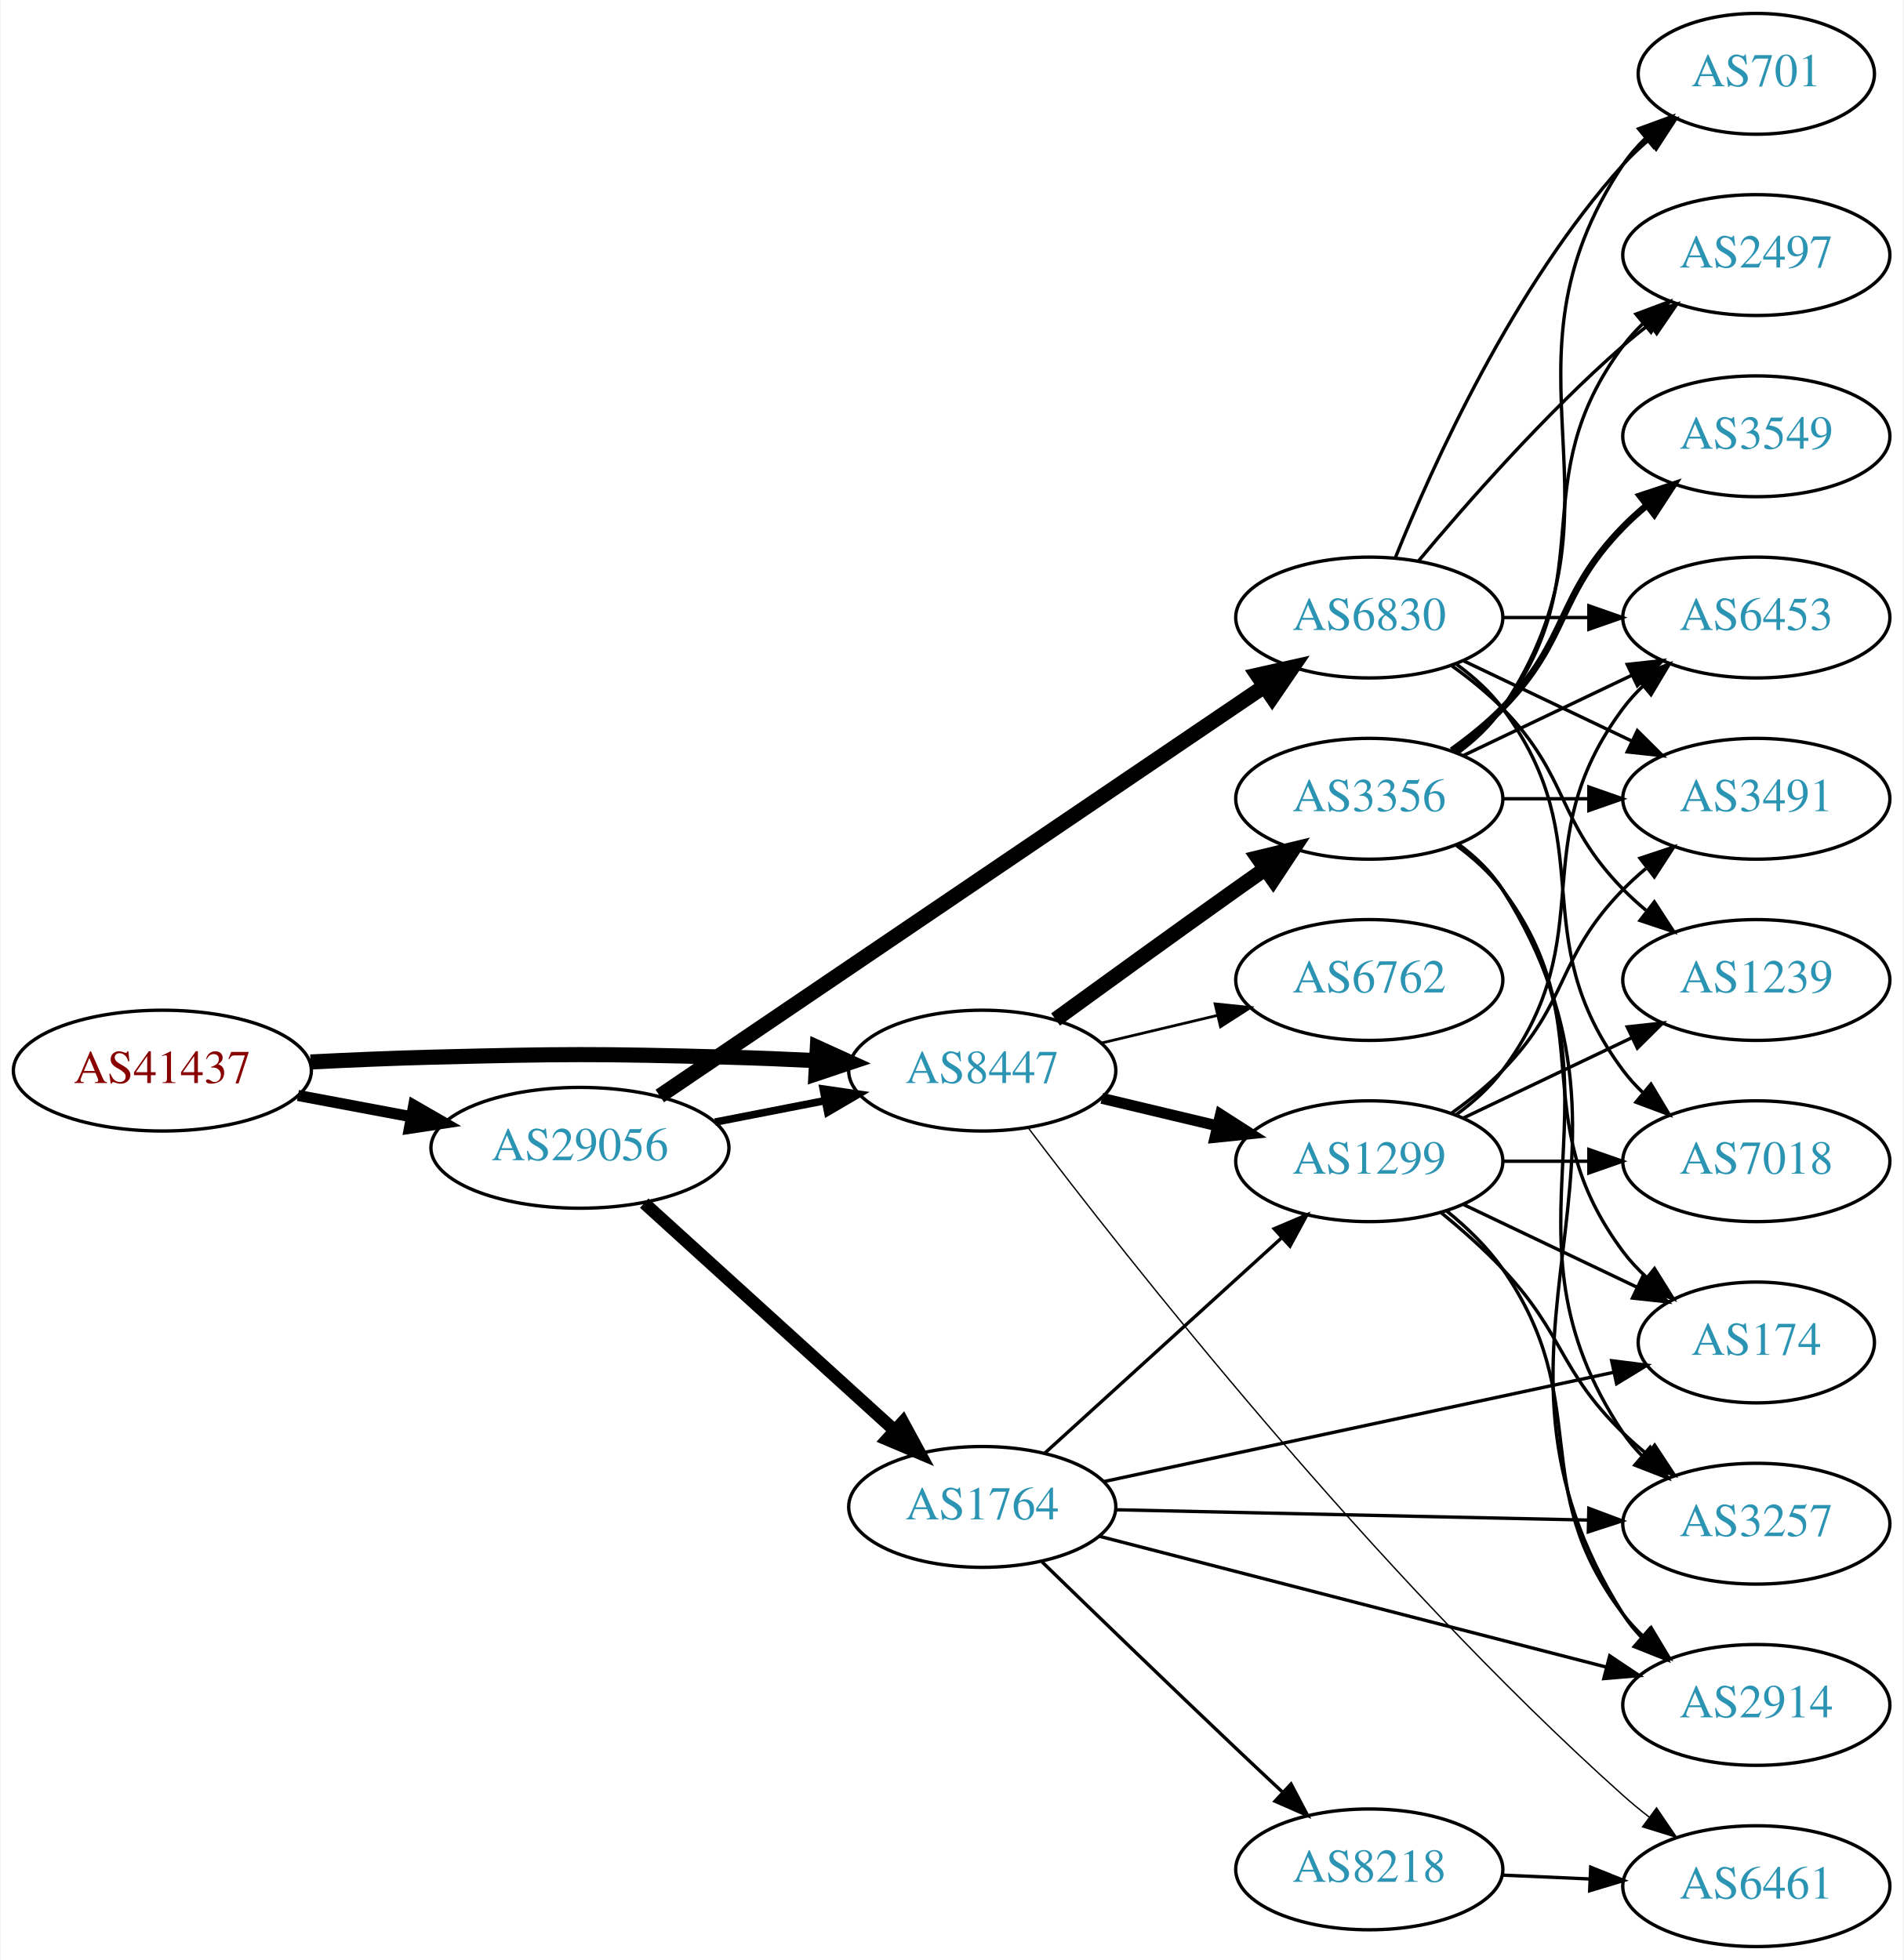
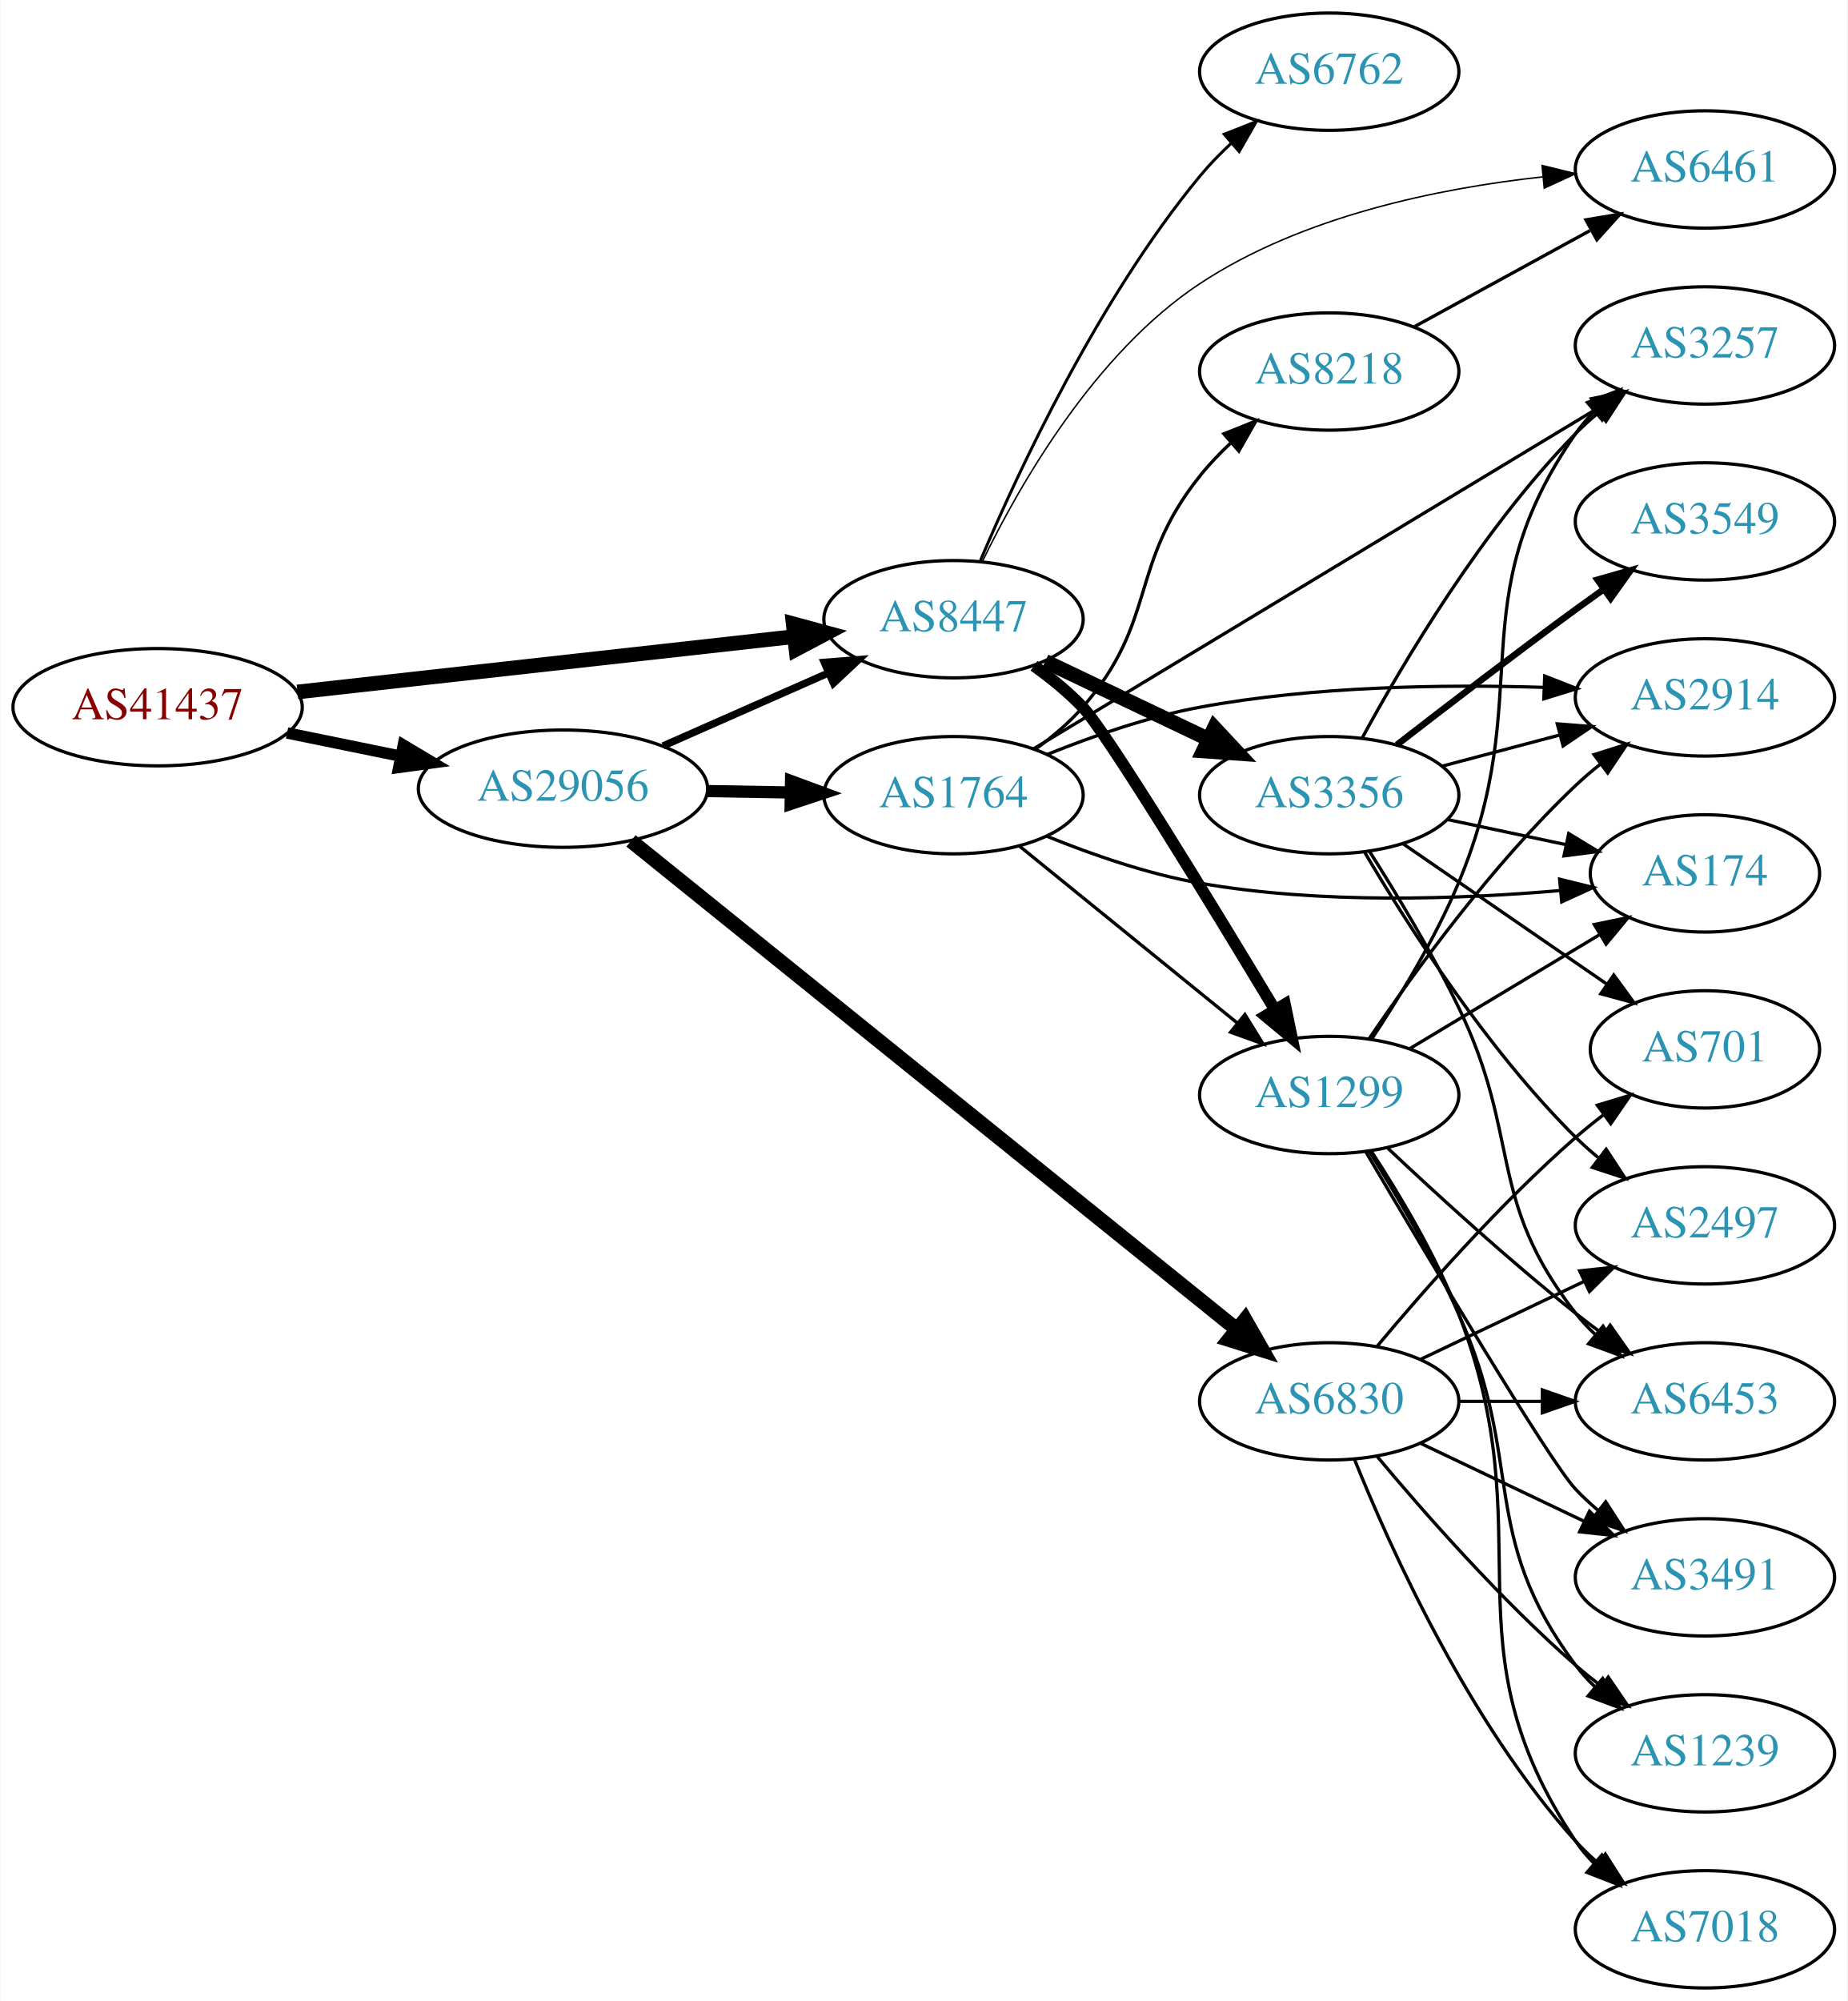
- <svg xmlns="http://www.w3.org/2000/svg" xmlns:xlink="http://www.w3.org/1999/xlink" width="567pt" height="584pt" viewBox="0.00 0.00 566.66 584.00">
-   <g id="graph0" class="graph" transform="scale(1 1) rotate(0) translate(4 580)">
-     <polygon fill="white" stroke="none" points="-4,4 -4,-580 562.663,-580 562.663,4 -4,4" />
+ <svg xmlns="http://www.w3.org/2000/svg" xmlns:xlink="http://www.w3.org/1999/xlink" width="567pt" height="614pt" viewBox="0.00 0.00 566.66 614.00">
+   <g id="graph0" class="graph" transform="scale(1 1) rotate(0) translate(4 610)">
+     <polygon fill="white" stroke="none" points="-4,4 -4,-610 562.663,-610 562.663,4 -4,4" />
    <g id="node1" class="node">
      <g id="a_node1">
        <a xlink:href="/asn/41437" xlink:title="AS41437 ~ KNAPP AG [AT]">
-           <ellipse fill="#ffffff" stroke="black" cx="44.196" cy="-261" rx="44.393" ry="18" />
-           <text text-anchor="middle" x="44.196" y="-257.3" font-family="Times,serif" font-size="14.00" fill="#880000">AS41437</text>
+           <ellipse fill="#ffffff" stroke="black" cx="44.196" cy="-393" rx="44.393" ry="18" />
+           <text text-anchor="middle" x="44.196" y="-389.3" font-family="Times,serif" font-size="14.00" fill="#880000">AS41437</text>
        </a>
      </g>
    </g>
    <g id="node2" class="node">
      <g id="a_node2">
        <a xlink:href="/asn/8447" xlink:title="AS8447 ~ A1 Telekom Austria AG [AT]">
-           <ellipse fill="#ffffff" stroke="black" cx="288.431" cy="-261" rx="39.794" ry="18" />
-           <text text-anchor="middle" x="288.431" y="-257.3" font-family="Times,serif" font-size="14.00" fill="#2c94b3">AS8447</text>
+           <ellipse fill="#ffffff" stroke="black" cx="288.431" cy="-420" rx="39.794" ry="18" />
+           <text text-anchor="middle" x="288.431" y="-416.3" font-family="Times,serif" font-size="14.00" fill="#2c94b3">AS8447</text>
        </a>
      </g>
    </g>
    <g id="edge1" class="edge">
-       <path fill="none" stroke="black" stroke-width="4.5" d="M88.339,-263.575C100.033,-264.165 112.694,-264.705 124.392,-265 163.665,-265.991 173.513,-266.051 212.784,-265 221.27,-264.773 230.292,-264.401 239.023,-263.972" />
-       <polygon fill="black" stroke="black" stroke-width="4.5" points="239.306,-267.9 249.088,-263.449 238.897,-260.036 239.306,-267.9" />
+       <path fill="none" stroke="black" stroke-width="4.5" d="M87.114,-397.672C129.575,-402.405 195.163,-409.716 239.624,-414.671" />
+       <polygon fill="black" stroke="black" stroke-width="4.5" points="239.233,-418.59 249.608,-415.784 240.105,-410.763 239.233,-418.59" />
    </g>
    <g id="node3" class="node">
      <g id="a_node3">
        <a xlink:href="/asn/29056" xlink:title="AS29056 ~ Citycom Telekommunikation GmbH [AT]">
-           <ellipse fill="#ffffff" stroke="black" cx="168.588" cy="-238" rx="44.393" ry="18" />
-           <text text-anchor="middle" x="168.588" y="-234.3" font-family="Times,serif" font-size="14.00" fill="#2c94b3">AS29056</text>
+           <ellipse fill="#ffffff" stroke="black" cx="168.588" cy="-368" rx="44.393" ry="18" />
+           <text text-anchor="middle" x="168.588" y="-364.3" font-family="Times,serif" font-size="14.00" fill="#2c94b3">AS29056</text>
        </a>
      </g>
    </g>
    <g id="edge2" class="edge">
-       <path fill="none" stroke="black" stroke-width="3.316" d="M84.595,-253.596C95.296,-251.585 107.019,-249.382 118.196,-247.282" />
-       <polygon fill="black" stroke="black" stroke-width="3.316" points="119.081,-250.677 128.263,-245.39 117.788,-243.797 119.081,-250.677" />
+       <path fill="none" stroke="black" stroke-width="3.5" d="M83.922,-385.09C94.972,-382.833 107.157,-380.344 118.728,-377.98" />
+       <polygon fill="black" stroke="black" stroke-width="3.5" points="119.597,-381.375 128.694,-375.945 118.196,-374.517 119.597,-381.375" />
    </g>
    <g id="node4" class="node">
      <g id="a_node4">
        <a xlink:href="/asn/3356" xlink:title="AS3356 ~ Level 3 Parent, LLC [US]">
-           <ellipse fill="#ffffff" stroke="black" cx="403.724" cy="-342" rx="39.794" ry="18" />
-           <text text-anchor="middle" x="403.724" y="-338.3" font-family="Times,serif" font-size="14.00" fill="#2c94b3">AS3356</text>
+           <ellipse fill="#ffffff" stroke="black" cx="403.724" cy="-366" rx="39.794" ry="18" />
+           <text text-anchor="middle" x="403.724" y="-362.3" font-family="Times,serif" font-size="14.00" fill="#2c94b3">AS3356</text>
        </a>
      </g>
    </g>
    <g id="edge3" class="edge">
-       <path fill="none" stroke="black" stroke-width="4.5" d="M310.279,-276.222C325.213,-287.091 345.827,-302.025 364.077,-315 366.898,-317.005 369.841,-319.085 372.789,-321.159" />
-       <polygon fill="black" stroke="black" stroke-width="4.5" points="370.565,-324.409 381.013,-326.926 375.086,-317.961 370.565,-324.409" />
+       <path fill="none" stroke="black" stroke-width="4.5" d="M316.567,-407.066C331.561,-399.919 350.382,-390.948 366.605,-383.215" />
+       <polygon fill="black" stroke="black" stroke-width="4.5" points="368.476,-386.686 375.809,-378.829 365.087,-379.577 368.476,-386.686" />
    </g>
    <g id="node5" class="node">
      <g id="a_node5">
-         <a xlink:href="/asn/6461" xlink:title="AS6461 ~ Zayo Bandwidth [US]">
-           <ellipse fill="#ffffff" stroke="black" cx="519.017" cy="-18" rx="39.794" ry="18" />
-           <text text-anchor="middle" x="519.017" y="-14.3" font-family="Times,serif" font-size="14.00" fill="#2c94b3">AS6461</text>
+         <a xlink:href="/asn/1299" xlink:title="AS1299 ~ Telia Carrier [EU]">
+           <ellipse fill="#ffffff" stroke="black" cx="403.724" cy="-274" rx="39.794" ry="18" />
+           <text text-anchor="middle" x="403.724" y="-270.3" font-family="Times,serif" font-size="14.00" fill="#2c94b3">AS1299</text>
        </a>
      </g>
    </g>
    <g id="edge4" class="edge">
-       <path fill="none" stroke="black" stroke-width="0.409" d="M302.034,-244.072C330.871,-205.963 404.925,-111.577 479.37,-45 481.811,-42.818 484.432,-40.658 487.118,-38.567" />
-       <polygon fill="black" stroke="black" stroke-width="0.409" points="489.296,-41.309 495.254,-32.549 485.133,-35.682 489.296,-41.309" />
+       <path fill="none" stroke="black" stroke-width="3.6" d="M313.117,-405.7C318.369,-401.938 323.676,-397.625 328.077,-393 335.415,-385.289 367.462,-332.75 387.103,-300.112" />
+       <polygon fill="black" stroke="black" stroke-width="3.6" points="390.134,-301.863 392.283,-291.488 384.134,-298.258 390.134,-301.863" />
    </g>
    <g id="node6" class="node">
      <g id="a_node6">
-         <a xlink:href="/asn/6762" xlink:title="AS6762 ~ TELECOM ITALIA SPARKLE S.p.A. [IT]">
-           <ellipse fill="#ffffff" stroke="black" cx="403.724" cy="-288" rx="39.794" ry="18" />
-           <text text-anchor="middle" x="403.724" y="-284.3" font-family="Times,serif" font-size="14.00" fill="#2c94b3">AS6762</text>
+         <a xlink:href="/asn/6461" xlink:title="AS6461 ~ Zayo Bandwidth [US]">
+           <ellipse fill="#ffffff" stroke="black" cx="519.017" cy="-558" rx="39.794" ry="18" />
+           <text text-anchor="middle" x="519.017" y="-554.3" font-family="Times,serif" font-size="14.00" fill="#2c94b3">AS6461</text>
        </a>
      </g>
    </g>
    <g id="edge5" class="edge">
-       <path fill="none" stroke="black" stroke-width="0.818" d="M324.038,-269.248C334.909,-271.838 347.064,-274.735 358.506,-277.462" />
-       <polygon fill="black" stroke="black" stroke-width="0.818" points="357.789,-280.889 368.328,-279.803 359.412,-274.08 357.789,-280.889" />
+       <path fill="none" stroke="black" stroke-width="0.45" d="M297.242,-437.614C308.524,-460.93 331.643,-501.582 364.077,-523 395.343,-543.646 437.114,-552.223 469.255,-555.733" />
+       <polygon fill="black" stroke="black" stroke-width="0.45" points="469.037,-559.228 479.327,-556.703 469.708,-552.26 469.037,-559.228" />
    </g>
    <g id="node7" class="node">
      <g id="a_node7">
-         <a xlink:href="/asn/1299" xlink:title="AS1299 ~ Telia Carrier [EU]">
-           <ellipse fill="#ffffff" stroke="black" cx="403.724" cy="-234" rx="39.794" ry="18" />
-           <text text-anchor="middle" x="403.724" y="-230.3" font-family="Times,serif" font-size="14.00" fill="#2c94b3">AS1299</text>
+         <a xlink:href="/asn/6762" xlink:title="AS6762 ~ TELECOM ITALIA SPARKLE S.p.A. [IT]">
+           <ellipse fill="#ffffff" stroke="black" cx="403.724" cy="-588" rx="39.794" ry="18" />
+           <text text-anchor="middle" x="403.724" y="-584.3" font-family="Times,serif" font-size="14.00" fill="#2c94b3">AS6762</text>
        </a>
      </g>
    </g>
    <g id="edge6" class="edge">
-       <path fill="none" stroke="black" stroke-width="3.273" d="M324.038,-252.752C334.909,-250.162 347.064,-247.265 358.506,-244.538" />
-       <polygon fill="black" stroke="black" stroke-width="3.273" points="359.412,-247.92 368.328,-242.197 357.789,-241.111 359.412,-247.92" />
-     </g>
-     <g id="edge24" class="edge">
-       <path fill="none" stroke="black" stroke-width="2.25" d="M208.828,-245.659C219.28,-247.699 230.666,-249.921 241.444,-252.025" />
-       <polygon fill="black" stroke="black" stroke-width="2.25" points="241.056,-255.515 251.542,-253.995 242.397,-248.644 241.056,-255.515" />
+       <path fill="none" stroke="black" stroke-width="0.9" d="M296.709,-438.049C308.297,-465.415 332.852,-518.212 364.077,-556 366.964,-559.494 370.274,-562.889 373.716,-566.082" />
+       <polygon fill="black" stroke="black" stroke-width="0.9" points="371.502,-568.795 381.348,-572.708 376.091,-563.509 371.502,-568.795" />
+     </g>
+     <g id="edge22" class="edge">
+       <path fill="none" stroke="black" stroke-width="2.25" d="M199.325,-381.122C214.714,-387.913 233.657,-396.271 250.029,-403.496" />
+       <polygon fill="black" stroke="black" stroke-width="2.25" points="248.764,-406.763 259.326,-407.598 251.59,-400.359 248.764,-406.763" />
    </g>
    <g id="node18" class="node">
      <g id="a_node18">
-         <a xlink:href="/asn/1764" xlink:title="AS1764 ~ NEXTLAYER-AS [AT]">
-           <ellipse fill="#ffffff" stroke="black" cx="288.431" cy="-131" rx="39.794" ry="18" />
-           <text text-anchor="middle" x="288.431" y="-127.3" font-family="Times,serif" font-size="14.00" fill="#2c94b3">AS1764</text>
-         </a>
-       </g>
-     </g>
-     <g id="edge22" class="edge">
-       <path fill="none" stroke="black" stroke-width="3.75" d="M187.743,-221.516C207.725,-203.372 239.978,-174.087 262.363,-153.761" />
-       <polygon fill="black" stroke="black" stroke-width="3.75" points="264.783,-156.292 269.833,-146.978 260.077,-151.109 264.783,-156.292" />
+         <a xlink:href="/asn/6830" xlink:title="AS6830 ~ LibertyGlobal [AT]">
+           <ellipse fill="#ffffff" stroke="black" cx="403.724" cy="-180" rx="39.794" ry="18" />
+           <text text-anchor="middle" x="403.724" y="-176.3" font-family="Times,serif" font-size="14.00" fill="#2c94b3">AS6830</text>
+         </a>
+       </g>
+     </g>
+     <g id="edge21" class="edge">
+       <path fill="none" stroke="black" stroke-width="4.5" d="M189.465,-351.971C231.12,-318.381 327.637,-240.549 375.209,-202.188" />
+       <polygon fill="black" stroke="black" stroke-width="4.5" points="377.913,-205.065 383.226,-195.723 372.97,-198.935 377.913,-205.065" />
    </g>
    <g id="node19" class="node">
      <g id="a_node19">
-         <a xlink:href="/asn/6830" xlink:title="AS6830 ~ LibertyGlobal [AT]">
-           <ellipse fill="#ffffff" stroke="black" cx="403.724" cy="-396" rx="39.794" ry="18" />
-           <text text-anchor="middle" x="403.724" y="-392.3" font-family="Times,serif" font-size="14.00" fill="#2c94b3">AS6830</text>
+         <a xlink:href="/asn/1764" xlink:title="AS1764 ~ NEXTLAYER-AS [AT]">
+           <ellipse fill="#ffffff" stroke="black" cx="288.431" cy="-366" rx="39.794" ry="18" />
+           <text text-anchor="middle" x="288.431" y="-362.3" font-family="Times,serif" font-size="14.00" fill="#2c94b3">AS1764</text>
        </a>
      </g>
    </g>
    <g id="edge23" class="edge">
-       <path fill="none" stroke="black" stroke-width="4.5" d="M192.367,-253.437C234.649,-282.093 325.261,-343.502 372.568,-375.563" />
-       <polygon fill="black" stroke="black" stroke-width="4.5" points="370.389,-378.843 380.876,-381.193 374.807,-372.324 370.389,-378.843" />
+       <path fill="none" stroke="black" stroke-width="3.75" d="M212.799,-367.267C221.112,-367.126 229.875,-366.977 238.357,-366.833" />
+       <polygon fill="black" stroke="black" stroke-width="3.75" points="238.576,-370.33 248.516,-366.66 238.458,-363.331 238.576,-370.33" />
    </g>
    <g id="node8" class="node">
      <g id="a_node8">
+         <a xlink:href="/asn/2914" xlink:title="AS2914 ~ NTT America, Inc. [US]">
+           <ellipse fill="#ffffff" stroke="black" cx="519.017" cy="-396" rx="39.794" ry="18" />
+           <text text-anchor="middle" x="519.017" y="-392.3" font-family="Times,serif" font-size="14.00" fill="#2c94b3">AS2914</text>
+         </a>
+       </g>
+     </g>
+     <g id="edge7" class="edge">
+       <path fill="none" stroke="black" d="M438.409,-374.92C449.721,-377.915 462.505,-381.3 474.464,-384.467" />
+       <polygon fill="black" stroke="black" points="473.703,-387.886 484.266,-387.063 475.495,-381.12 473.703,-387.886" />
+     </g>
+     <g id="node9" class="node">
+       <g id="a_node9">
+         <a xlink:href="/asn/6453" xlink:title="AS6453 ~ TATA COMMUNICATIONS (AMERICA) INC [US]">
+           <ellipse fill="#ffffff" stroke="black" cx="519.017" cy="-180" rx="39.794" ry="18" />
+           <text text-anchor="middle" x="519.017" y="-176.3" font-family="Times,serif" font-size="14.00" fill="#2c94b3">AS6453</text>
+         </a>
+       </g>
+     </g>
+     <g id="edge8" class="edge">
+       <path fill="none" stroke="black" d="M416.055,-348.792C424.241,-335.942 435.243,-317.778 443.37,-301 462.873,-260.738 451.823,-242.249 479.37,-207 481.166,-204.703 483.21,-202.522 485.399,-200.469" />
+       <polygon fill="black" stroke="black" points="487.754,-203.064 493.247,-194.005 483.303,-197.661 487.754,-203.064" />
+     </g>
+     <g id="node10" class="node">
+       <g id="a_node10">
+         <a xlink:href="/asn/3257" xlink:title="AS3257 ~ GTT [DE]">
+           <ellipse fill="#ffffff" stroke="black" cx="519.017" cy="-504" rx="39.794" ry="18" />
+           <text text-anchor="middle" x="519.017" y="-500.3" font-family="Times,serif" font-size="14.00" fill="#2c94b3">AS3257</text>
+         </a>
+       </g>
+     </g>
+     <g id="edge9" class="edge">
+       <path fill="none" stroke="black" d="M413.86,-383.598C426.465,-406.783 450.89,-448.008 479.37,-477 481.467,-479.135 483.754,-481.211 486.133,-483.201" />
+       <polygon fill="black" stroke="black" points="484.378,-486.267 494.436,-489.597 488.65,-480.722 484.378,-486.267" />
+     </g>
+     <g id="node11" class="node">
+       <g id="a_node11">
+         <a xlink:href="/asn/174" xlink:title="AS174 ~ Cogent Communications [US]">
+           <ellipse fill="#ffffff" stroke="black" cx="519.017" cy="-342" rx="35.194" ry="18" />
+           <text text-anchor="middle" x="519.017" y="-338.3" font-family="Times,serif" font-size="14.00" fill="#2c94b3">AS174</text>
+         </a>
+       </g>
+     </g>
+     <g id="edge10" class="edge">
+       <path fill="none" stroke="black" d="M439.949,-358.538C451.52,-356.087 464.488,-353.34 476.482,-350.799" />
+       <polygon fill="black" stroke="black" points="477.217,-354.221 486.275,-348.724 475.766,-347.373 477.217,-354.221" />
+     </g>
+     <g id="node12" class="node">
+       <g id="a_node12">
+         <a xlink:href="/asn/701" xlink:title="AS701 ~ UUNET [US]">
+           <ellipse fill="#ffffff" stroke="black" cx="519.017" cy="-288" rx="35.194" ry="18" />
+           <text text-anchor="middle" x="519.017" y="-284.3" font-family="Times,serif" font-size="14.00" fill="#2c94b3">AS701</text>
+         </a>
+       </g>
+     </g>
+     <g id="edge11" class="edge">
+       <path fill="none" stroke="black" d="M426.3,-351.145C444.084,-338.901 469.472,-321.422 489.029,-307.957" />
+       <polygon fill="black" stroke="black" points="491.034,-310.827 497.285,-302.273 487.064,-305.061 491.034,-310.827" />
+     </g>
+     <g id="node13" class="node">
+       <g id="a_node13">
+         <a xlink:href="/asn/2497" xlink:title="AS2497 ~ Internet Initiative Japan Inc. [JP]">
+           <ellipse fill="#ffffff" stroke="black" cx="519.017" cy="-234" rx="39.794" ry="18" />
+           <text text-anchor="middle" x="519.017" y="-230.3" font-family="Times,serif" font-size="14.00" fill="#2c94b3">AS2497</text>
+         </a>
+       </g>
+     </g>
+     <g id="edge12" class="edge">
+       <path fill="none" stroke="black" d="M414.512,-348.638C427.466,-326.62 451.898,-288.248 479.37,-261 481.495,-258.893 483.801,-256.837 486.193,-254.86" />
+       <polygon fill="black" stroke="black" points="488.707,-257.344 494.521,-248.487 484.453,-251.785 488.707,-257.344" />
+     </g>
+     <g id="node14" class="node">
+       <g id="a_node14">
        <a xlink:href="/asn/3549" xlink:title="AS3549 ~ Level 3 Parent, LLC [US]">
          <ellipse fill="#ffffff" stroke="black" cx="519.017" cy="-450" rx="39.794" ry="18" />
          <text text-anchor="middle" x="519.017" y="-446.3" font-family="Times,serif" font-size="14.00" fill="#2c94b3">AS3549</text>
        </a>
      </g>
    </g>
-     <g id="edge7" class="edge">
-       <path fill="none" stroke="black" stroke-width="2" d="M428.318,-356.389C433.574,-360.148 438.906,-364.437 443.37,-369 463.543,-389.617 459.198,-402.383 479.37,-423 481.463,-425.139 483.746,-427.218 486.123,-429.21" />
-       <polygon fill="black" stroke="black" stroke-width="2" points="484.367,-432.275 494.423,-435.611 488.641,-426.732 484.367,-432.275" />
-     </g>
-     <g id="node9" class="node">
-       <g id="a_node9">
-         <a xlink:href="/asn/3257" xlink:title="AS3257 ~ GTT [DE]">
-           <ellipse fill="#ffffff" stroke="black" cx="519.017" cy="-126" rx="39.794" ry="18" />
-           <text text-anchor="middle" x="519.017" y="-122.3" font-family="Times,serif" font-size="14.00" fill="#2c94b3">AS3257</text>
-         </a>
-       </g>
-     </g>
-     <g id="edge8" class="edge">
-       <path fill="none" stroke="black" d="M430.043,-328.393C435.099,-324.649 439.91,-320.169 443.37,-315 484.395,-253.706 438.346,-214.294 479.37,-153 480.992,-150.577 482.911,-148.305 485.013,-146.19" />
-       <polygon fill="black" stroke="black" points="487.38,-148.771 492.698,-139.607 482.826,-143.454 487.38,-148.771" />
-     </g>
-     <g id="node10" class="node">
-       <g id="a_node10">
-         <a xlink:href="/asn/3491" xlink:title="AS3491 ~ PCCW Global, Inc. [US]">
-           <ellipse fill="#ffffff" stroke="black" cx="519.017" cy="-342" rx="39.794" ry="18" />
-           <text text-anchor="middle" x="519.017" y="-338.3" font-family="Times,serif" font-size="14.00" fill="#2c94b3">AS3491</text>
-         </a>
-       </g>
-     </g>
-     <g id="edge9" class="edge">
-       <path fill="none" stroke="black" d="M443.396,-342C451.599,-342 460.363,-342 468.895,-342" />
-       <polygon fill="black" stroke="black" points="469.134,-345.5 479.134,-342 469.134,-338.5 469.134,-345.5" />
-     </g>
-     <g id="node11" class="node">
-       <g id="a_node11">
-         <a xlink:href="/asn/2497" xlink:title="AS2497 ~ Internet Initiative Japan Inc. [JP]">
-           <ellipse fill="#ffffff" stroke="black" cx="519.017" cy="-504" rx="39.794" ry="18" />
-           <text text-anchor="middle" x="519.017" y="-500.3" font-family="Times,serif" font-size="14.00" fill="#2c94b3">AS2497</text>
-         </a>
-       </g>
-     </g>
-     <g id="edge10" class="edge">
-       <path fill="none" stroke="black" d="M429.655,-355.882C434.731,-359.611 439.649,-364.016 443.37,-369 473.642,-409.542 449.099,-436.458 479.37,-477 481.115,-479.336 483.122,-481.545 485.285,-483.617" />
-       <polygon fill="black" stroke="black" points="483.163,-486.405 493.086,-490.118 487.645,-481.027 483.163,-486.405" />
-     </g>
-     <g id="node12" class="node">
-       <g id="a_node12">
-         <a xlink:href="/asn/174" xlink:title="AS174 ~ Cogent Communications [US]">
-           <ellipse fill="#ffffff" stroke="black" cx="519.017" cy="-180" rx="35.194" ry="18" />
-           <text text-anchor="middle" x="519.017" y="-176.3" font-family="Times,serif" font-size="14.00" fill="#2c94b3">AS174</text>
-         </a>
-       </g>
-     </g>
-     <g id="edge11" class="edge">
-       <path fill="none" stroke="black" d="M429.655,-328.118C434.731,-324.389 439.649,-319.984 443.37,-315 473.642,-274.458 449.099,-247.542 479.37,-207 481.378,-204.311 483.734,-201.791 486.275,-199.454" />
-       <polygon fill="black" stroke="black" points="488.689,-202.004 494.291,-193.011 484.304,-196.548 488.689,-202.004" />
-     </g>
-     <g id="node13" class="node">
-       <g id="a_node13">
-         <a xlink:href="/asn/2914" xlink:title="AS2914 ~ NTT America, Inc. [US]">
-           <ellipse fill="#ffffff" stroke="black" cx="519.017" cy="-72" rx="39.794" ry="18" />
-           <text text-anchor="middle" x="519.017" y="-68.3" font-family="Times,serif" font-size="14.00" fill="#2c94b3">AS2914</text>
-         </a>
-       </g>
-     </g>
-     <g id="edge12" class="edge">
-       <path fill="none" stroke="black" d="M430.25,-328.528C435.295,-324.777 440.05,-320.26 443.37,-315 495.32,-232.7 427.42,-181.3 479.37,-99 480.927,-96.534 482.798,-94.232 484.867,-92.095" />
-       <polygon fill="black" stroke="black" points="487.237,-94.673 492.491,-85.472 482.646,-89.389 487.237,-94.673" />
-     </g>
-     <g id="node14" class="node">
-       <g id="a_node14">
-         <a xlink:href="/asn/701" xlink:title="AS701 ~ UUNET [US]">
-           <ellipse fill="#ffffff" stroke="black" cx="519.017" cy="-558" rx="35.194" ry="18" />
-           <text text-anchor="middle" x="519.017" y="-554.3" font-family="Times,serif" font-size="14.00" fill="#2c94b3">AS701</text>
-         </a>
-       </g>
-     </g>
    <g id="edge13" class="edge">
-       <path fill="none" stroke="black" d="M430.043,-355.607C435.099,-359.351 439.91,-363.831 443.37,-369 484.395,-430.294 438.346,-469.706 479.37,-531 481.237,-533.789 483.497,-536.377 485.976,-538.757" />
-       <polygon fill="black" stroke="black" points="483.951,-541.622 493.899,-545.266 488.394,-536.214 483.951,-541.622" />
+       <path fill="none" stroke="black" stroke-width="2" d="M424.511,-381.473C439.457,-393.071 460.543,-409.244 479.37,-423 482.165,-425.042 485.09,-427.145 488.027,-429.235" />
+       <polygon fill="black" stroke="black" stroke-width="2" points="486.046,-432.121 496.236,-435.023 490.08,-426.4 486.046,-432.121" />
+     </g>
+     <g id="edge15" class="edge">
+       <path fill="none" stroke="black" d="M416.044,-291.378C429.617,-311.444 453.763,-344.792 479.37,-369 481.749,-371.249 484.328,-373.454 486.987,-375.575" />
+       <polygon fill="black" stroke="black" points="484.979,-378.444 495.081,-381.64 489.177,-372.843 484.979,-378.444" />
+     </g>
+     <g id="edge14" class="edge">
+       <path fill="none" stroke="black" d="M421.699,-257.68C436.501,-243.716 458.77,-223.342 479.37,-207 482.081,-204.849 484.951,-202.672 487.853,-200.537" />
+       <polygon fill="black" stroke="black" points="489.927,-203.356 496.013,-194.683 485.847,-197.669 489.927,-203.356" />
+     </g>
+     <g id="edge16" class="edge">
+       <path fill="none" stroke="black" d="M416.793,-291.226C425.234,-303.936 436.233,-321.92 443.37,-339 467.808,-397.486 443.158,-424.976 479.37,-477 481.036,-479.393 482.987,-481.643 485.11,-483.743" />
+       <polygon fill="black" stroke="black" points="482.947,-486.498 492.837,-490.298 487.475,-481.16 482.947,-486.498" />
+     </g>
+     <g id="edge18" class="edge">
+       <path fill="none" stroke="black" d="M428.474,-288.255C445.425,-298.429 468.391,-312.214 486.82,-323.275" />
+       <polygon fill="black" stroke="black" points="485.08,-326.313 495.456,-328.459 488.683,-320.311 485.08,-326.313" />
    </g>
    <g id="node15" class="node">
      <g id="a_node15">
-         <a xlink:href="/asn/6453" xlink:title="AS6453 ~ TATA COMMUNICATIONS (AMERICA) INC [US]">
-           <ellipse fill="#ffffff" stroke="black" cx="519.017" cy="-396" rx="39.794" ry="18" />
-           <text text-anchor="middle" x="519.017" y="-392.3" font-family="Times,serif" font-size="14.00" fill="#2c94b3">AS6453</text>
-         </a>
-       </g>
-     </g>
-     <g id="edge14" class="edge">
-       <path fill="none" stroke="black" d="M431.86,-354.934C446.854,-362.081 465.675,-371.052 481.898,-378.785" />
-       <polygon fill="black" stroke="black" points="480.569,-382.028 491.102,-383.171 483.581,-375.709 480.569,-382.028" />
-     </g>
-     <g id="edge16" class="edge">
-       <path fill="none" stroke="black" d="M425.212,-218.604C431.332,-213.601 437.87,-207.829 443.37,-202 461.917,-182.346 460.035,-171.88 479.37,-153 481.511,-150.909 483.829,-148.865 486.23,-146.897" />
-       <polygon fill="black" stroke="black" points="488.74,-149.384 494.572,-140.539 484.497,-143.817 488.74,-149.384" />
-     </g>
-     <g id="edge19" class="edge">
-       <path fill="none" stroke="black" d="M428.318,-248.389C433.574,-252.148 438.906,-256.437 443.37,-261 463.543,-281.617 459.198,-294.383 479.37,-315 481.463,-317.139 483.746,-319.218 486.123,-321.21" />
-       <polygon fill="black" stroke="black" points="484.367,-324.275 494.423,-327.611 488.641,-318.732 484.367,-324.275" />
-     </g>
-     <g id="edge21" class="edge">
-       <path fill="none" stroke="black" d="M431.86,-221.066C447.292,-213.71 466.778,-204.423 483.313,-196.541" />
-       <polygon fill="black" stroke="black" points="485.133,-199.551 492.654,-192.089 482.121,-193.232 485.133,-199.551" />
-     </g>
-     <g id="edge20" class="edge">
-       <path fill="none" stroke="black" d="M426.752,-219.203C432.788,-214.302 438.894,-208.436 443.37,-202 471.06,-162.189 450.076,-137.645 479.37,-99 481.132,-96.676 483.151,-94.477 485.323,-92.411" />
-       <polygon fill="black" stroke="black" points="487.681,-95.002 493.139,-85.922 483.21,-89.617 487.681,-95.002" />
-     </g>
-     <g id="edge15" class="edge">
-       <path fill="none" stroke="black" d="M429.655,-247.882C434.731,-251.611 439.649,-256.016 443.37,-261 473.642,-301.542 449.099,-328.458 479.37,-369 481.115,-371.336 483.122,-373.545 485.285,-375.617" />
-       <polygon fill="black" stroke="black" points="483.163,-378.405 493.086,-382.118 487.645,-373.027 483.163,-378.405" />
+         <a xlink:href="/asn/3491" xlink:title="AS3491 ~ PCCW Global, Inc. [US]">
+           <ellipse fill="#ffffff" stroke="black" cx="519.017" cy="-126" rx="39.794" ry="18" />
+           <text text-anchor="middle" x="519.017" y="-122.3" font-family="Times,serif" font-size="14.00" fill="#2c94b3">AS3491</text>
+         </a>
+       </g>
+     </g>
+     <g id="edge17" class="edge">
+       <path fill="none" stroke="black" d="M414.862,-256.709C433.314,-225.369 471.235,-161.613 479.37,-153 481.425,-150.824 483.681,-148.72 486.039,-146.71" />
+       <polygon fill="black" stroke="black" points="488.563,-149.18 494.305,-140.276 484.264,-143.656 488.563,-149.18" />
    </g>
    <g id="node16" class="node">
      <g id="a_node16">
-         <a xlink:href="/asn/7018" xlink:title="AS7018 ~ AT&amp;T Services, Inc. [US]">
-           <ellipse fill="#ffffff" stroke="black" cx="519.017" cy="-234" rx="39.794" ry="18" />
-           <text text-anchor="middle" x="519.017" y="-230.3" font-family="Times,serif" font-size="14.00" fill="#2c94b3">AS7018</text>
-         </a>
-       </g>
-     </g>
-     <g id="edge17" class="edge">
-       <path fill="none" stroke="black" d="M443.396,-234C451.599,-234 460.363,-234 468.895,-234" />
-       <polygon fill="black" stroke="black" points="469.134,-237.5 479.134,-234 469.134,-230.5 469.134,-237.5" />
+         <a xlink:href="/asn/1239" xlink:title="AS1239 ~ Sprint [US]">
+           <ellipse fill="#ffffff" stroke="black" cx="519.017" cy="-72" rx="39.794" ry="18" />
+           <text text-anchor="middle" x="519.017" y="-68.3" font-family="Times,serif" font-size="14.00" fill="#2c94b3">AS1239</text>
+         </a>
+       </g>
+     </g>
+     <g id="edge19" class="edge">
+       <path fill="none" stroke="black" d="M416.064,-256.599C424.361,-243.368 435.497,-224.514 443.37,-207 464.116,-160.852 449.099,-139.542 479.37,-99 481.115,-96.664 483.122,-94.455 485.285,-92.383" />
+       <polygon fill="black" stroke="black" points="487.645,-94.973 493.086,-85.882 483.163,-89.595 487.645,-94.973" />
    </g>
    <g id="node17" class="node">
      <g id="a_node17">
-         <a xlink:href="/asn/1239" xlink:title="AS1239 ~ Sprint [US]">
-           <ellipse fill="#ffffff" stroke="black" cx="519.017" cy="-288" rx="39.794" ry="18" />
-           <text text-anchor="middle" x="519.017" y="-284.3" font-family="Times,serif" font-size="14.00" fill="#2c94b3">AS1239</text>
-         </a>
-       </g>
-     </g>
-     <g id="edge18" class="edge">
-       <path fill="none" stroke="black" d="M431.86,-246.934C446.854,-254.081 465.675,-263.052 481.898,-270.785" />
-       <polygon fill="black" stroke="black" points="480.569,-274.028 491.102,-275.171 483.581,-267.709 480.569,-274.028" />
+         <a xlink:href="/asn/7018" xlink:title="AS7018 ~ AT&amp;T Services, Inc. [US]">
+           <ellipse fill="#ffffff" stroke="black" cx="519.017" cy="-18" rx="39.794" ry="18" />
+           <text text-anchor="middle" x="519.017" y="-14.3" font-family="Times,serif" font-size="14.00" fill="#2c94b3">AS7018</text>
+         </a>
+       </g>
+     </g>
+     <g id="edge20" class="edge">
+       <path fill="none" stroke="black" d="M416.597,-256.823C425.167,-243.705 436.41,-224.896 443.37,-207 470.106,-138.26 438.346,-106.294 479.37,-45 480.992,-42.577 482.911,-40.305 485.013,-38.19" />
+       <polygon fill="black" stroke="black" points="487.38,-40.771 492.698,-31.607 482.826,-35.454 487.38,-40.771" />
+     </g>
+     <g id="edge27" class="edge">
+       <path fill="none" stroke="black" d="M443.396,-180C451.599,-180 460.363,-180 468.895,-180" />
+       <polygon fill="black" stroke="black" points="469.134,-183.5 479.134,-180 469.134,-176.5 469.134,-183.5" />
+     </g>
+     <g id="edge24" class="edge">
+       <path fill="none" stroke="black" d="M418.354,-196.817C432.636,-213.929 456.183,-240.745 479.37,-261 482.04,-263.332 484.913,-265.648 487.843,-267.886" />
+       <polygon fill="black" stroke="black" points="485.994,-270.87 496.134,-273.939 490.121,-265.216 485.994,-270.87" />
+     </g>
+     <g id="edge25" class="edge">
+       <path fill="none" stroke="black" d="M431.86,-192.934C446.854,-200.081 465.675,-209.052 481.898,-216.785" />
+       <polygon fill="black" stroke="black" points="480.569,-220.028 491.102,-221.171 483.581,-213.709 480.569,-220.028" />
+     </g>
+     <g id="edge29" class="edge">
+       <path fill="none" stroke="black" d="M431.86,-167.066C446.854,-159.919 465.675,-150.948 481.898,-143.215" />
+       <polygon fill="black" stroke="black" points="483.581,-146.291 491.102,-138.829 480.569,-139.972 483.581,-146.291" />
+     </g>
+     <g id="edge26" class="edge">
+       <path fill="none" stroke="black" d="M418.354,-163.183C432.636,-146.071 456.183,-119.255 479.37,-99 481.836,-96.846 484.475,-94.706 487.172,-92.628" />
+       <polygon fill="black" stroke="black" points="489.345,-95.375 495.326,-86.63 485.197,-89.736 489.345,-95.375" />
    </g>
    <g id="edge28" class="edge">
-       <path fill="none" stroke="black" d="M307.133,-147.094C326.089,-164.328 356.322,-191.814 377.706,-211.255" />
-       <polygon fill="black" stroke="black" points="375.392,-213.882 385.146,-218.019 380.101,-208.703 375.392,-213.882" />
-     </g>
-     <g id="edge27" class="edge">
-       <path fill="none" stroke="black" d="M328.207,-130.152C367.04,-129.302 426.923,-127.993 469.021,-127.072" />
-       <polygon fill="black" stroke="black" points="469.129,-130.57 479.05,-126.852 468.976,-123.572 469.129,-130.57" />
-     </g>
-     <g id="edge29" class="edge">
-       <path fill="none" stroke="black" d="M324.646,-138.549C365.573,-147.322 433.034,-161.783 476.483,-171.097" />
-       <polygon fill="black" stroke="black" points="475.932,-174.558 486.444,-173.232 477.4,-167.714 475.932,-174.558" />
-     </g>
-     <g id="edge25" class="edge">
-       <path fill="none" stroke="black" d="M323.159,-122.294C363.254,-111.946 430.263,-94.65 474.3,-83.284" />
-       <polygon fill="black" stroke="black" points="475.342,-86.63 484.15,-80.741 473.592,-79.852 475.342,-86.63" />
+       <path fill="none" stroke="black" d="M411.472,-162.213C422.523,-134.757 446.576,-81.422 479.37,-45 481.373,-42.776 483.591,-40.637 485.924,-38.603" />
+       <polygon fill="black" stroke="black" points="488.454,-41.065 494.143,-32.127 484.122,-35.567 488.454,-41.065" />
+     </g>
+     <g id="edge33" class="edge">
+       <path fill="none" stroke="black" d="M308.649,-350.393C327.041,-335.458 354.961,-312.786 375.611,-296.017" />
+       <polygon fill="black" stroke="black" points="377.854,-298.704 383.411,-289.683 373.442,-293.27 377.854,-298.704" />
+     </g>
+     <g id="edge32" class="edge">
+       <path fill="none" stroke="black" d="M317.18,-378.495C330.979,-384.068 348.088,-390.036 364.077,-393 398.873,-399.45 438.85,-400.031 469.343,-399.088" />
+       <polygon fill="black" stroke="black" points="469.848,-402.572 479.709,-398.698 469.585,-395.577 469.848,-402.572" />
+     </g>
+     <g id="edge31" class="edge">
+       <path fill="none" stroke="black" d="M313.033,-380.249C354.204,-405.105 439.197,-456.416 485.766,-484.53" />
+       <polygon fill="black" stroke="black" points="484.174,-487.657 494.543,-489.829 487.791,-481.664 484.174,-487.657" />
+     </g>
+     <g id="edge30" class="edge">
+       <path fill="none" stroke="black" d="M317.155,-353.369C330.949,-347.764 348.06,-341.808 364.077,-339 400.979,-332.531 443.617,-334.045 474.648,-336.739" />
+       <polygon fill="black" stroke="black" points="474.417,-340.233 484.702,-337.688 475.075,-333.264 474.417,-340.233" />
    </g>
    <g id="node20" class="node">
      <g id="a_node20">
        <a xlink:href="/asn/8218" xlink:title="AS8218 ~ legacy Neotelecoms [FR]">
-           <ellipse fill="#ffffff" stroke="black" cx="403.724" cy="-23" rx="39.794" ry="18" />
-           <text text-anchor="middle" x="403.724" y="-19.3" font-family="Times,serif" font-size="14.00" fill="#2c94b3">AS8218</text>
-         </a>
-       </g>
-     </g>
-     <g id="edge26" class="edge">
-       <path fill="none" stroke="black" d="M306.249,-114.617C321.326,-99.968 344.084,-77.952 364.077,-59 368.511,-54.797 373.255,-50.344 377.846,-46.054" />
-       <polygon fill="black" stroke="black" points="380.418,-48.442 385.349,-39.065 375.647,-43.32 380.418,-48.442" />
+           <ellipse fill="#ffffff" stroke="black" cx="403.724" cy="-496" rx="39.794" ry="18" />
+           <text text-anchor="middle" x="403.724" y="-492.3" font-family="Times,serif" font-size="14.00" fill="#2c94b3">AS8218</text>
+         </a>
+       </g>
    </g>
    <g id="edge34" class="edge">
-       <path fill="none" stroke="black" d="M431.86,-383.066C446.854,-375.919 465.675,-366.948 481.898,-359.215" />
-       <polygon fill="black" stroke="black" points="483.581,-362.291 491.102,-354.829 480.569,-355.972 483.581,-362.291" />
-     </g>
-     <g id="edge32" class="edge">
-       <path fill="none" stroke="black" d="M418.354,-412.817C432.636,-429.929 456.183,-456.745 479.37,-477 481.836,-479.154 484.475,-481.294 487.172,-483.372" />
-       <polygon fill="black" stroke="black" points="485.197,-486.264 495.326,-489.37 489.345,-480.625 485.197,-486.264" />
-     </g>
-     <g id="edge33" class="edge">
-       <path fill="none" stroke="black" d="M411.472,-413.787C422.523,-441.243 446.576,-494.578 479.37,-531 481.686,-533.572 484.291,-536.03 487.026,-538.343" />
-       <polygon fill="black" stroke="black" points="484.892,-541.117 494.949,-544.448 489.164,-535.572 484.892,-541.117" />
-     </g>
-     <g id="edge31" class="edge">
-       <path fill="none" stroke="black" d="M443.396,-396C451.599,-396 460.363,-396 468.895,-396" />
-       <polygon fill="black" stroke="black" points="469.134,-399.5 479.134,-396 469.134,-392.5 469.134,-399.5" />
+       <path fill="none" stroke="black" d="M313.429,-380.017C318.668,-383.791 323.891,-388.18 328.077,-393 351.276,-419.712 341.989,-436.362 364.077,-464 366.907,-467.541 370.183,-470.964 373.607,-474.171" />
+       <polygon fill="black" stroke="black" points="371.384,-476.877 381.222,-480.81 375.984,-471.601 371.384,-476.877" />
    </g>
    <g id="edge35" class="edge">
-       <path fill="none" stroke="black" d="M429.655,-382.118C434.731,-378.389 439.649,-373.984 443.37,-369 473.642,-328.458 449.099,-301.542 479.37,-261 481.115,-258.664 483.122,-256.455 485.285,-254.383" />
-       <polygon fill="black" stroke="black" points="487.645,-256.973 493.086,-247.882 483.163,-251.595 487.645,-256.973" />
-     </g>
-     <g id="edge30" class="edge">
-       <path fill="none" stroke="black" d="M428.318,-381.611C433.574,-377.852 438.906,-373.563 443.37,-369 463.543,-348.383 459.198,-335.617 479.37,-315 481.463,-312.861 483.746,-310.782 486.123,-308.79" />
-       <polygon fill="black" stroke="black" points="488.641,-311.268 494.423,-302.389 484.367,-305.725 488.641,-311.268" />
-     </g>
-     <g id="edge36" class="edge">
-       <path fill="none" stroke="black" d="M443.396,-21.293C451.781,-20.923 460.753,-20.527 469.464,-20.143" />
-       <polygon fill="black" stroke="black" points="469.683,-23.637 479.519,-19.699 469.374,-16.643 469.683,-23.637" />
+       <path fill="none" stroke="black" d="M429.867,-509.76C445.708,-518.429 466.369,-529.735 483.706,-539.223" />
+       <polygon fill="black" stroke="black" points="482.491,-542.548 492.944,-544.279 485.852,-536.408 482.491,-542.548" />
    </g>
  </g>
</svg>
